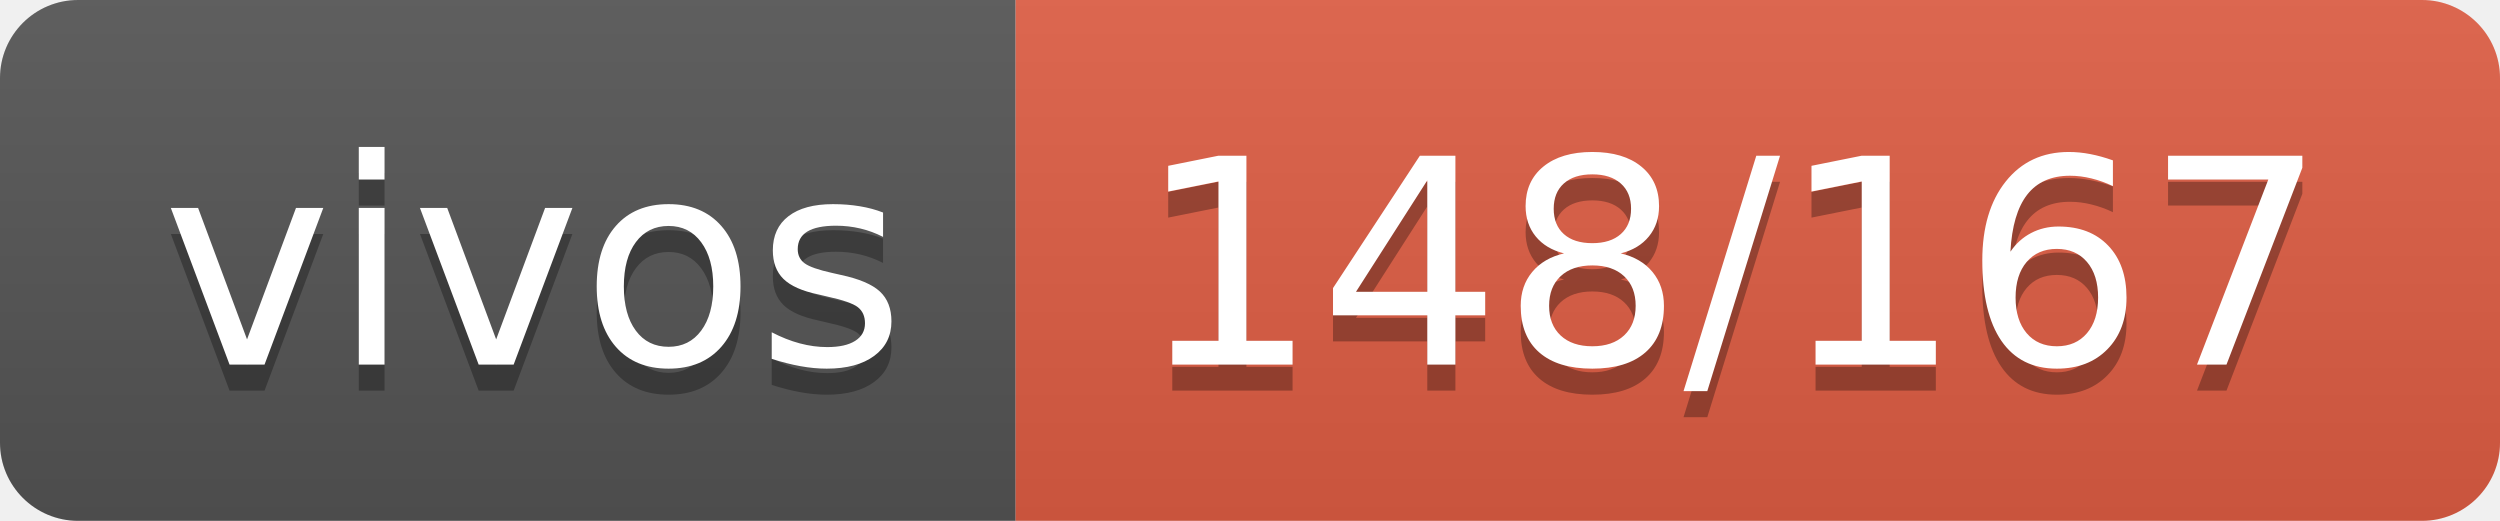
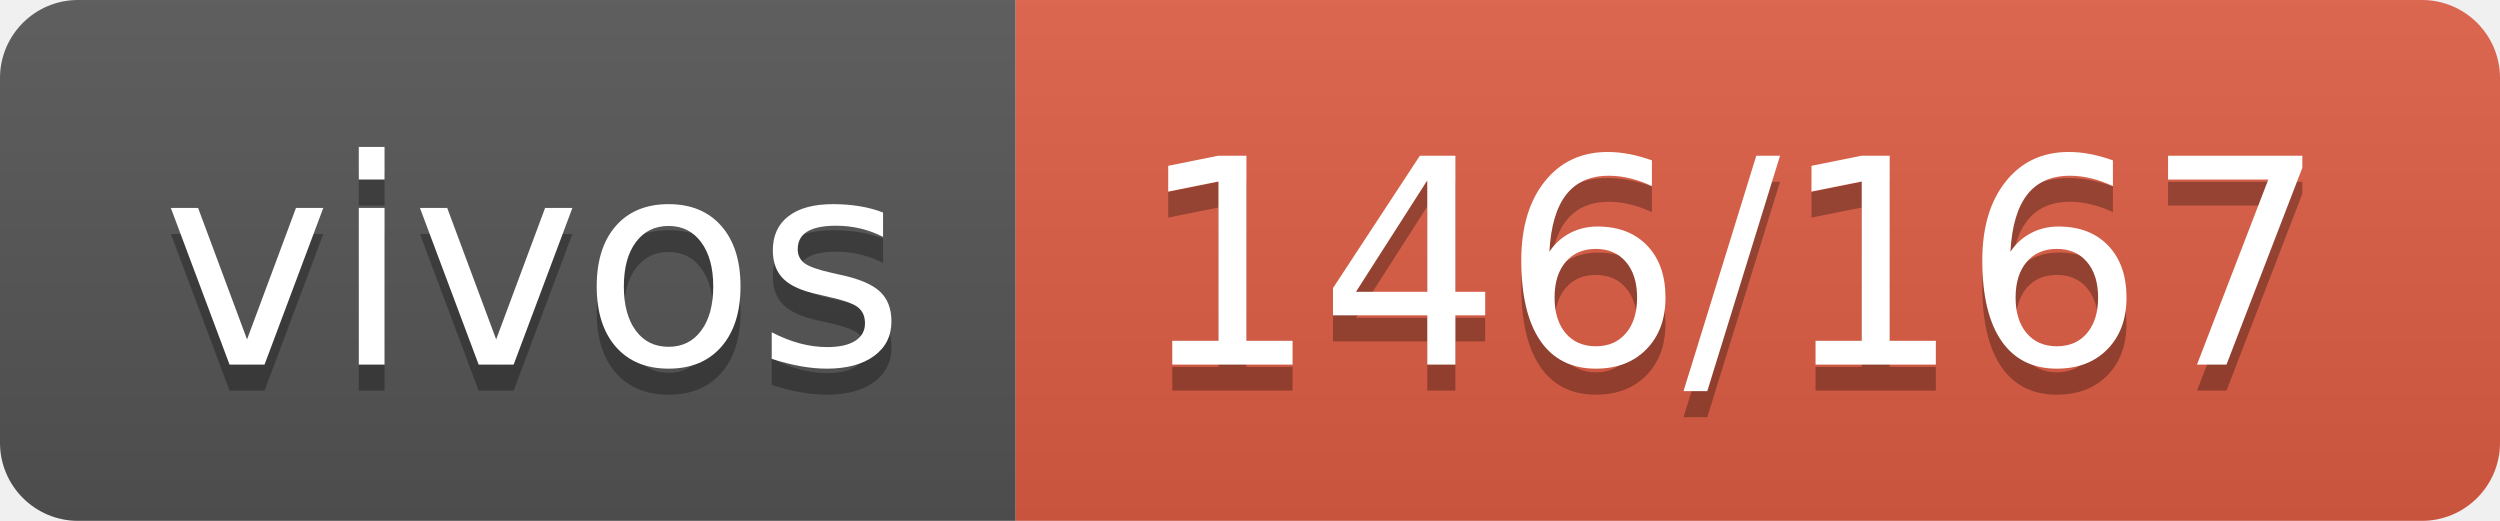
- <svg xmlns="http://www.w3.org/2000/svg" width="96" height="20" role="img" aria-label="vivos: 148/167">
+ <svg xmlns="http://www.w3.org/2000/svg" width="96" height="20" role="img" aria-label="vivos: 146/167">
  <linearGradient id="s" x2="0" y2="100%">
    <stop offset="0" stop-color="#bbb" stop-opacity=".1" />
    <stop offset="1" stop-opacity=".1" />
  </linearGradient>
  <clipPath id="r">
    <rect width="96" height="20" rx="3" fill="#fff" />
  </clipPath>
  <g clip-path="url(#r)">
    <rect width="39" height="20" fill="#555" />
    <rect x="39" width="57" height="20" fill="#e05d44" />
    <rect width="96" height="20" fill="url(#s)" />
  </g>
  <g fill="#fff" text-anchor="middle" font-family="Verdana,Geneva,DejaVu Sans,sans-serif" text-rendering="geometricPrecision" font-size="110">
    <text aria-hidden="true" x="205" y="150" fill="#010101" fill-opacity=".3" transform="scale(.1)" textLength="290">vivos</text>
    <text x="205" y="140" transform="scale(.1)" fill="#fff" textLength="290">vivos</text>
-     <text aria-hidden="true" x="665" y="150" fill="#010101" fill-opacity=".3" transform="scale(.1)" textLength="470">148/167</text>
-     <text x="665" y="140" transform="scale(.1)" fill="#fff" textLength="470">148/167</text>
+     <text aria-hidden="true" x="665" y="150" fill="#010101" fill-opacity=".3" transform="scale(.1)" textLength="470">146/167</text>
+     <text x="665" y="140" transform="scale(.1)" fill="#fff" textLength="470">146/167</text>
  </g>
</svg>
